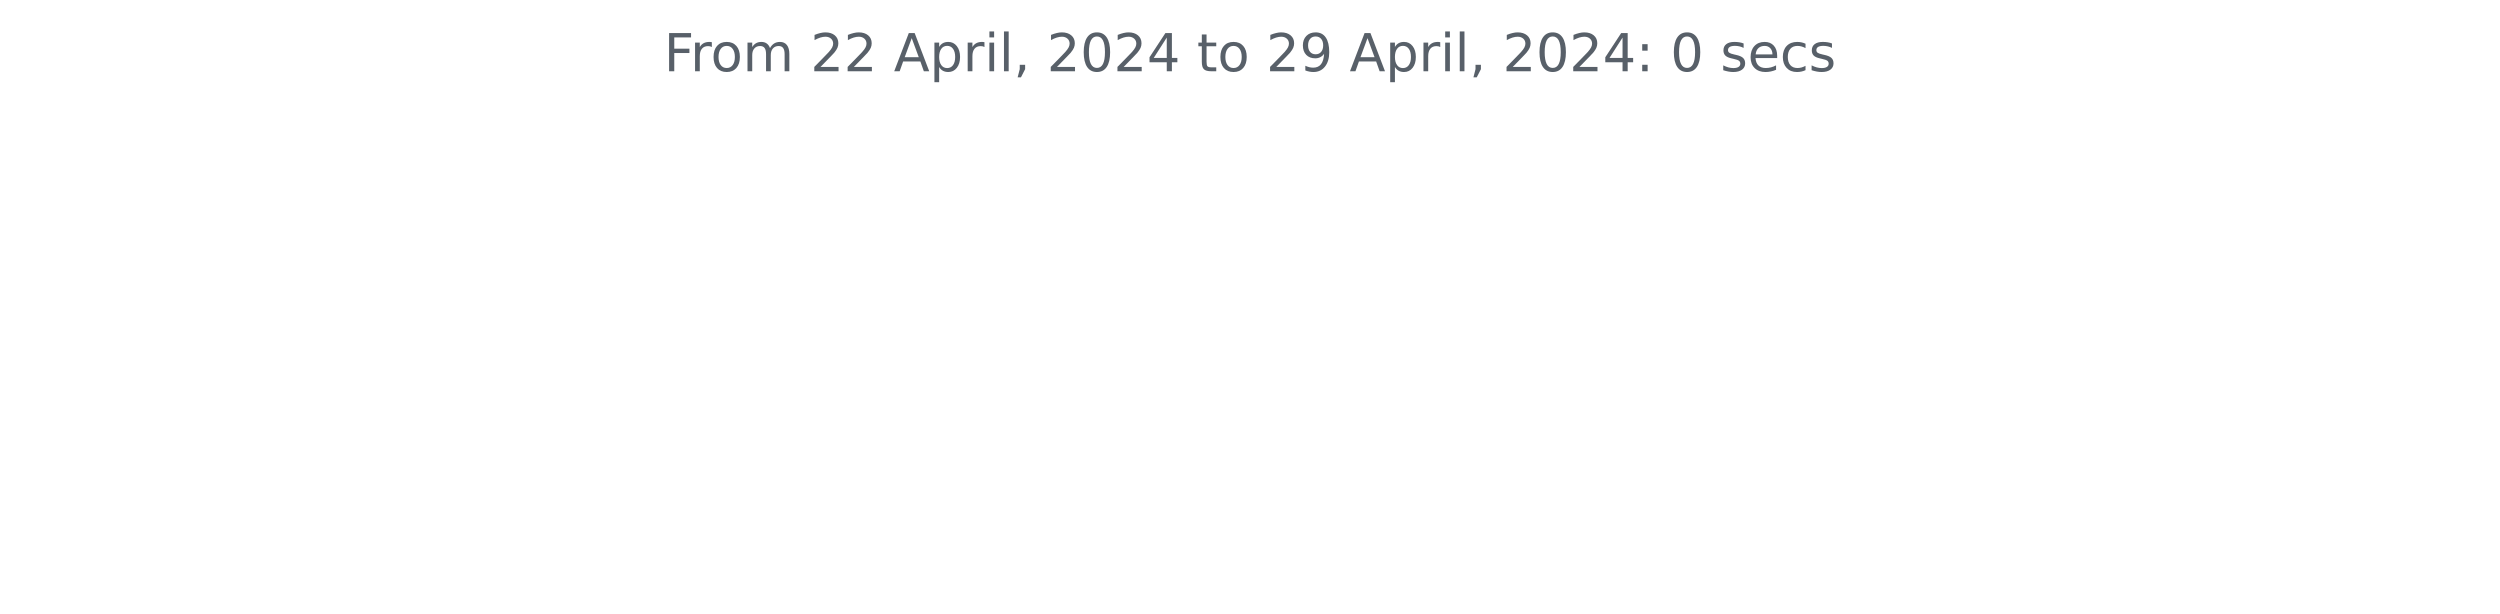
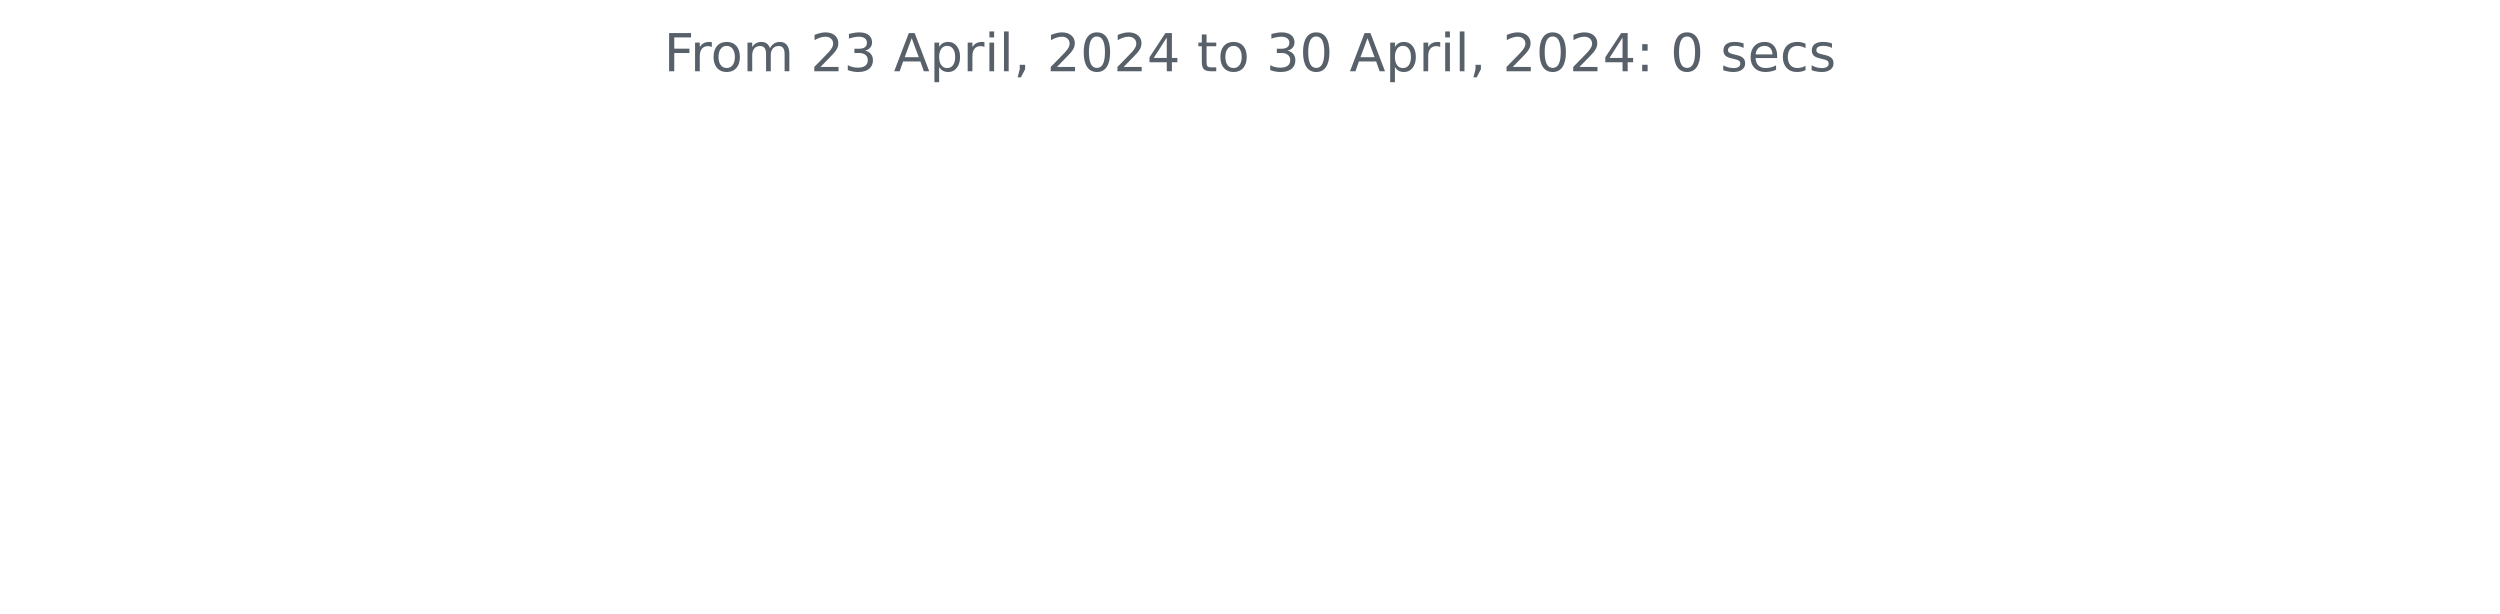
<svg xmlns="http://www.w3.org/2000/svg" xmlns:xlink="http://www.w3.org/1999/xlink" width="572.4pt" height="140.398pt" viewBox="0 0 572.4 140.398" version="1.1">
  <defs>
    <style type="text/css">*{stroke-linejoin: round; stroke-linecap: butt}</style>
  </defs>
  <g id="figure_1">
    <g id="patch_1">
      <path d="M 0 140.398  L 572.4 140.398  L 572.4 0  L 0 0  L 0 140.398  z " style="fill: none" />
    </g>
    <g id="axes_1">
      <g id="matplotlib.axis_1" />
      <g id="matplotlib.axis_2" />
      <g id="text_1">
        <g style="fill: #586069" transform="translate(152.0194 16.31812) scale(0.12 -0.12)">
          <defs>
            <path id="DejaVuSans-46" d="M 628 4666  L 3309 4666  L 3309 4134  L 1259 4134  L 1259 2759  L 3109 2759  L 3109 2228  L 1259 2228  L 1259 0  L 628 0  L 628 4666  z " transform="scale(0.015625)" />
            <path id="DejaVuSans-72" d="M 2631 2963  Q 2534 3019 2420 3045  Q 2306 3072 2169 3072  Q 1681 3072 1420 2755  Q 1159 2438 1159 1844  L 1159 0  L 581 0  L 581 3500  L 1159 3500  L 1159 2956  Q 1341 3275 1631 3429  Q 1922 3584 2338 3584  Q 2397 3584 2469 3576  Q 2541 3569 2628 3553  L 2631 2963  z " transform="scale(0.015625)" />
            <path id="DejaVuSans-6f" d="M 1959 3097  Q 1497 3097 1228 2736  Q 959 2375 959 1747  Q 959 1119 1226 758  Q 1494 397 1959 397  Q 2419 397 2687 759  Q 2956 1122 2956 1747  Q 2956 2369 2687 2733  Q 2419 3097 1959 3097  z M 1959 3584  Q 2709 3584 3137 3096  Q 3566 2609 3566 1747  Q 3566 888 3137 398  Q 2709 -91 1959 -91  Q 1206 -91 779 398  Q 353 888 353 1747  Q 353 2609 779 3096  Q 1206 3584 1959 3584  z " transform="scale(0.015625)" />
            <path id="DejaVuSans-6d" d="M 3328 2828  Q 3544 3216 3844 3400  Q 4144 3584 4550 3584  Q 5097 3584 5394 3201  Q 5691 2819 5691 2113  L 5691 0  L 5113 0  L 5113 2094  Q 5113 2597 4934 2840  Q 4756 3084 4391 3084  Q 3944 3084 3684 2787  Q 3425 2491 3425 1978  L 3425 0  L 2847 0  L 2847 2094  Q 2847 2600 2669 2842  Q 2491 3084 2119 3084  Q 1678 3084 1418 2786  Q 1159 2488 1159 1978  L 1159 0  L 581 0  L 581 3500  L 1159 3500  L 1159 2956  Q 1356 3278 1631 3431  Q 1906 3584 2284 3584  Q 2666 3584 2933 3390  Q 3200 3197 3328 2828  z " transform="scale(0.015625)" />
            <path id="DejaVuSans-20" transform="scale(0.015625)" />
            <path id="DejaVuSans-32" d="M 1228 531  L 3431 531  L 3431 0  L 469 0  L 469 531  Q 828 903 1448 1529  Q 2069 2156 2228 2338  Q 2531 2678 2651 2914  Q 2772 3150 2772 3378  Q 2772 3750 2511 3984  Q 2250 4219 1831 4219  Q 1534 4219 1204 4116  Q 875 4013 500 3803  L 500 4441  Q 881 4594 1212 4672  Q 1544 4750 1819 4750  Q 2544 4750 2975 4387  Q 3406 4025 3406 3419  Q 3406 3131 3298 2873  Q 3191 2616 2906 2266  Q 2828 2175 2409 1742  Q 1991 1309 1228 531  z " transform="scale(0.015625)" />
+             <path id="DejaVuSans-33" d="M 2597 2516  Q 3050 2419 3304 2112  Q 3559 1806 3559 1356  Q 3559 666 3084 287  Q 2609 -91 1734 -91  Q 1441 -91 1130 -33  Q 819 25 488 141  L 488 750  Q 750 597 1062 519  Q 1375 441 1716 441  Q 2309 441 2620 675  Q 2931 909 2931 1356  Q 2931 1769 2642 2001  Q 2353 2234 1838 2234  L 1294 2234  L 1294 2753  L 1863 2753  Q 2328 2753 2575 2939  Q 2822 3125 2822 3475  Q 2822 3834 2567 4026  Q 2313 4219 1838 4219  Q 1578 4219 1281 4162  Q 984 4106 628 3988  L 628 4550  Q 988 4650 1302 4700  Q 1616 4750 1894 4750  Q 2613 4750 3031 4423  Q 3450 4097 3450 3541  Q 3450 3153 3228 2886  Q 3006 2619 2597 2516  z " transform="scale(0.015625)" />
            <path id="DejaVuSans-41" d="M 2188 4044  L 1331 1722  L 3047 1722  L 2188 4044  z M 1831 4666  L 2547 4666  L 4325 0  L 3669 0  L 3244 1197  L 1141 1197  L 716 0  L 50 0  L 1831 4666  z " transform="scale(0.015625)" />
            <path id="DejaVuSans-70" d="M 1159 525  L 1159 -1331  L 581 -1331  L 581 3500  L 1159 3500  L 1159 2969  Q 1341 3281 1617 3432  Q 1894 3584 2278 3584  Q 2916 3584 3314 3078  Q 3713 2572 3713 1747  Q 3713 922 3314 415  Q 2916 -91 2278 -91  Q 1894 -91 1617 61  Q 1341 213 1159 525  z M 3116 1747  Q 3116 2381 2855 2742  Q 2594 3103 2138 3103  Q 1681 3103 1420 2742  Q 1159 2381 1159 1747  Q 1159 1113 1420 752  Q 1681 391 2138 391  Q 2594 391 2855 752  Q 3116 1113 3116 1747  z " transform="scale(0.015625)" />
            <path id="DejaVuSans-69" d="M 603 3500  L 1178 3500  L 1178 0  L 603 0  L 603 3500  z M 603 4863  L 1178 4863  L 1178 4134  L 603 4134  L 603 4863  z " transform="scale(0.015625)" />
            <path id="DejaVuSans-6c" d="M 603 4863  L 1178 4863  L 1178 0  L 603 0  L 603 4863  z " transform="scale(0.015625)" />
            <path id="DejaVuSans-2c" d="M 750 794  L 1409 794  L 1409 256  L 897 -744  L 494 -744  L 750 256  L 750 794  z " transform="scale(0.015625)" />
            <path id="DejaVuSans-30" d="M 2034 4250  Q 1547 4250 1301 3770  Q 1056 3291 1056 2328  Q 1056 1369 1301 889  Q 1547 409 2034 409  Q 2525 409 2770 889  Q 3016 1369 3016 2328  Q 3016 3291 2770 3770  Q 2525 4250 2034 4250  z M 2034 4750  Q 2819 4750 3233 4129  Q 3647 3509 3647 2328  Q 3647 1150 3233 529  Q 2819 -91 2034 -91  Q 1250 -91 836 529  Q 422 1150 422 2328  Q 422 3509 836 4129  Q 1250 4750 2034 4750  z " transform="scale(0.015625)" />
            <path id="DejaVuSans-34" d="M 2419 4116  L 825 1625  L 2419 1625  L 2419 4116  z M 2253 4666  L 3047 4666  L 3047 1625  L 3713 1625  L 3713 1100  L 3047 1100  L 3047 0  L 2419 0  L 2419 1100  L 313 1100  L 313 1709  L 2253 4666  z " transform="scale(0.015625)" />
            <path id="DejaVuSans-74" d="M 1172 4494  L 1172 3500  L 2356 3500  L 2356 3053  L 1172 3053  L 1172 1153  Q 1172 725 1289 603  Q 1406 481 1766 481  L 2356 481  L 2356 0  L 1766 0  Q 1100 0 847 248  Q 594 497 594 1153  L 594 3053  L 172 3053  L 172 3500  L 594 3500  L 594 4494  L 1172 4494  z " transform="scale(0.015625)" />
-             <path id="DejaVuSans-39" d="M 703 97  L 703 672  Q 941 559 1184 500  Q 1428 441 1663 441  Q 2288 441 2617 861  Q 2947 1281 2994 2138  Q 2813 1869 2534 1725  Q 2256 1581 1919 1581  Q 1219 1581 811 2004  Q 403 2428 403 3163  Q 403 3881 828 4315  Q 1253 4750 1959 4750  Q 2769 4750 3195 4129  Q 3622 3509 3622 2328  Q 3622 1225 3098 567  Q 2575 -91 1691 -91  Q 1453 -91 1209 -44  Q 966 3 703 97  z M 1959 2075  Q 2384 2075 2632 2365  Q 2881 2656 2881 3163  Q 2881 3666 2632 3958  Q 2384 4250 1959 4250  Q 1534 4250 1286 3958  Q 1038 3666 1038 3163  Q 1038 2656 1286 2365  Q 1534 2075 1959 2075  z " transform="scale(0.015625)" />
            <path id="DejaVuSans-3a" d="M 750 794  L 1409 794  L 1409 0  L 750 0  L 750 794  z M 750 3309  L 1409 3309  L 1409 2516  L 750 2516  L 750 3309  z " transform="scale(0.015625)" />
            <path id="DejaVuSans-73" d="M 2834 3397  L 2834 2853  Q 2591 2978 2328 3040  Q 2066 3103 1784 3103  Q 1356 3103 1142 2972  Q 928 2841 928 2578  Q 928 2378 1081 2264  Q 1234 2150 1697 2047  L 1894 2003  Q 2506 1872 2764 1633  Q 3022 1394 3022 966  Q 3022 478 2636 193  Q 2250 -91 1575 -91  Q 1294 -91 989 -36  Q 684 19 347 128  L 347 722  Q 666 556 975 473  Q 1284 391 1588 391  Q 1994 391 2212 530  Q 2431 669 2431 922  Q 2431 1156 2273 1281  Q 2116 1406 1581 1522  L 1381 1569  Q 847 1681 609 1914  Q 372 2147 372 2553  Q 372 3047 722 3315  Q 1072 3584 1716 3584  Q 2034 3584 2315 3537  Q 2597 3491 2834 3397  z " transform="scale(0.015625)" />
            <path id="DejaVuSans-65" d="M 3597 1894  L 3597 1613  L 953 1613  Q 991 1019 1311 708  Q 1631 397 2203 397  Q 2534 397 2845 478  Q 3156 559 3463 722  L 3463 178  Q 3153 47 2828 -22  Q 2503 -91 2169 -91  Q 1331 -91 842 396  Q 353 884 353 1716  Q 353 2575 817 3079  Q 1281 3584 2069 3584  Q 2775 3584 3186 3129  Q 3597 2675 3597 1894  z M 3022 2063  Q 3016 2534 2758 2815  Q 2500 3097 2075 3097  Q 1594 3097 1305 2825  Q 1016 2553 972 2059  L 3022 2063  z " transform="scale(0.015625)" />
            <path id="DejaVuSans-63" d="M 3122 3366  L 3122 2828  Q 2878 2963 2633 3030  Q 2388 3097 2138 3097  Q 1578 3097 1268 2742  Q 959 2388 959 1747  Q 959 1106 1268 751  Q 1578 397 2138 397  Q 2388 397 2633 464  Q 2878 531 3122 666  L 3122 134  Q 2881 22 2623 -34  Q 2366 -91 2075 -91  Q 1284 -91 818 406  Q 353 903 353 1747  Q 353 2603 823 3093  Q 1294 3584 2113 3584  Q 2378 3584 2631 3529  Q 2884 3475 3122 3366  z " transform="scale(0.015625)" />
          </defs>
          <use xlink:href="#DejaVuSans-46" />
          <use xlink:href="#DejaVuSans-72" x="50.27" />
          <use xlink:href="#DejaVuSans-6f" x="89.133" />
          <use xlink:href="#DejaVuSans-6d" x="150.314" />
          <use xlink:href="#DejaVuSans-20" x="247.727" />
          <use xlink:href="#DejaVuSans-32" x="279.514" />
-           <use xlink:href="#DejaVuSans-32" x="343.137" />
+           <use xlink:href="#DejaVuSans-33" x="343.137" />
          <use xlink:href="#DejaVuSans-20" x="406.76" />
          <use xlink:href="#DejaVuSans-41" x="438.547" />
          <use xlink:href="#DejaVuSans-70" x="506.955" />
          <use xlink:href="#DejaVuSans-72" x="570.432" />
          <use xlink:href="#DejaVuSans-69" x="611.545" />
          <use xlink:href="#DejaVuSans-6c" x="639.328" />
          <use xlink:href="#DejaVuSans-2c" x="667.111" />
          <use xlink:href="#DejaVuSans-20" x="698.898" />
          <use xlink:href="#DejaVuSans-32" x="730.686" />
          <use xlink:href="#DejaVuSans-30" x="794.309" />
          <use xlink:href="#DejaVuSans-32" x="857.932" />
          <use xlink:href="#DejaVuSans-34" x="921.555" />
          <use xlink:href="#DejaVuSans-20" x="985.178" />
          <use xlink:href="#DejaVuSans-74" x="1016.965" />
          <use xlink:href="#DejaVuSans-6f" x="1056.174" />
          <use xlink:href="#DejaVuSans-20" x="1117.355" />
-           <use xlink:href="#DejaVuSans-32" x="1149.143" />
-           <use xlink:href="#DejaVuSans-39" x="1212.766" />
+           <use xlink:href="#DejaVuSans-33" x="1149.143" />
+           <use xlink:href="#DejaVuSans-30" x="1212.766" />
          <use xlink:href="#DejaVuSans-20" x="1276.389" />
          <use xlink:href="#DejaVuSans-41" x="1308.176" />
          <use xlink:href="#DejaVuSans-70" x="1376.584" />
          <use xlink:href="#DejaVuSans-72" x="1440.061" />
          <use xlink:href="#DejaVuSans-69" x="1481.174" />
          <use xlink:href="#DejaVuSans-6c" x="1508.957" />
          <use xlink:href="#DejaVuSans-2c" x="1536.74" />
          <use xlink:href="#DejaVuSans-20" x="1568.527" />
          <use xlink:href="#DejaVuSans-32" x="1600.314" />
          <use xlink:href="#DejaVuSans-30" x="1663.938" />
          <use xlink:href="#DejaVuSans-32" x="1727.561" />
          <use xlink:href="#DejaVuSans-34" x="1791.184" />
          <use xlink:href="#DejaVuSans-3a" x="1854.807" />
          <use xlink:href="#DejaVuSans-20" x="1888.498" />
          <use xlink:href="#DejaVuSans-30" x="1920.285" />
          <use xlink:href="#DejaVuSans-20" x="1983.908" />
          <use xlink:href="#DejaVuSans-73" x="2015.695" />
          <use xlink:href="#DejaVuSans-65" x="2067.795" />
          <use xlink:href="#DejaVuSans-63" x="2129.318" />
          <use xlink:href="#DejaVuSans-73" x="2184.299" />
        </g>
      </g>
    </g>
  </g>
</svg>
